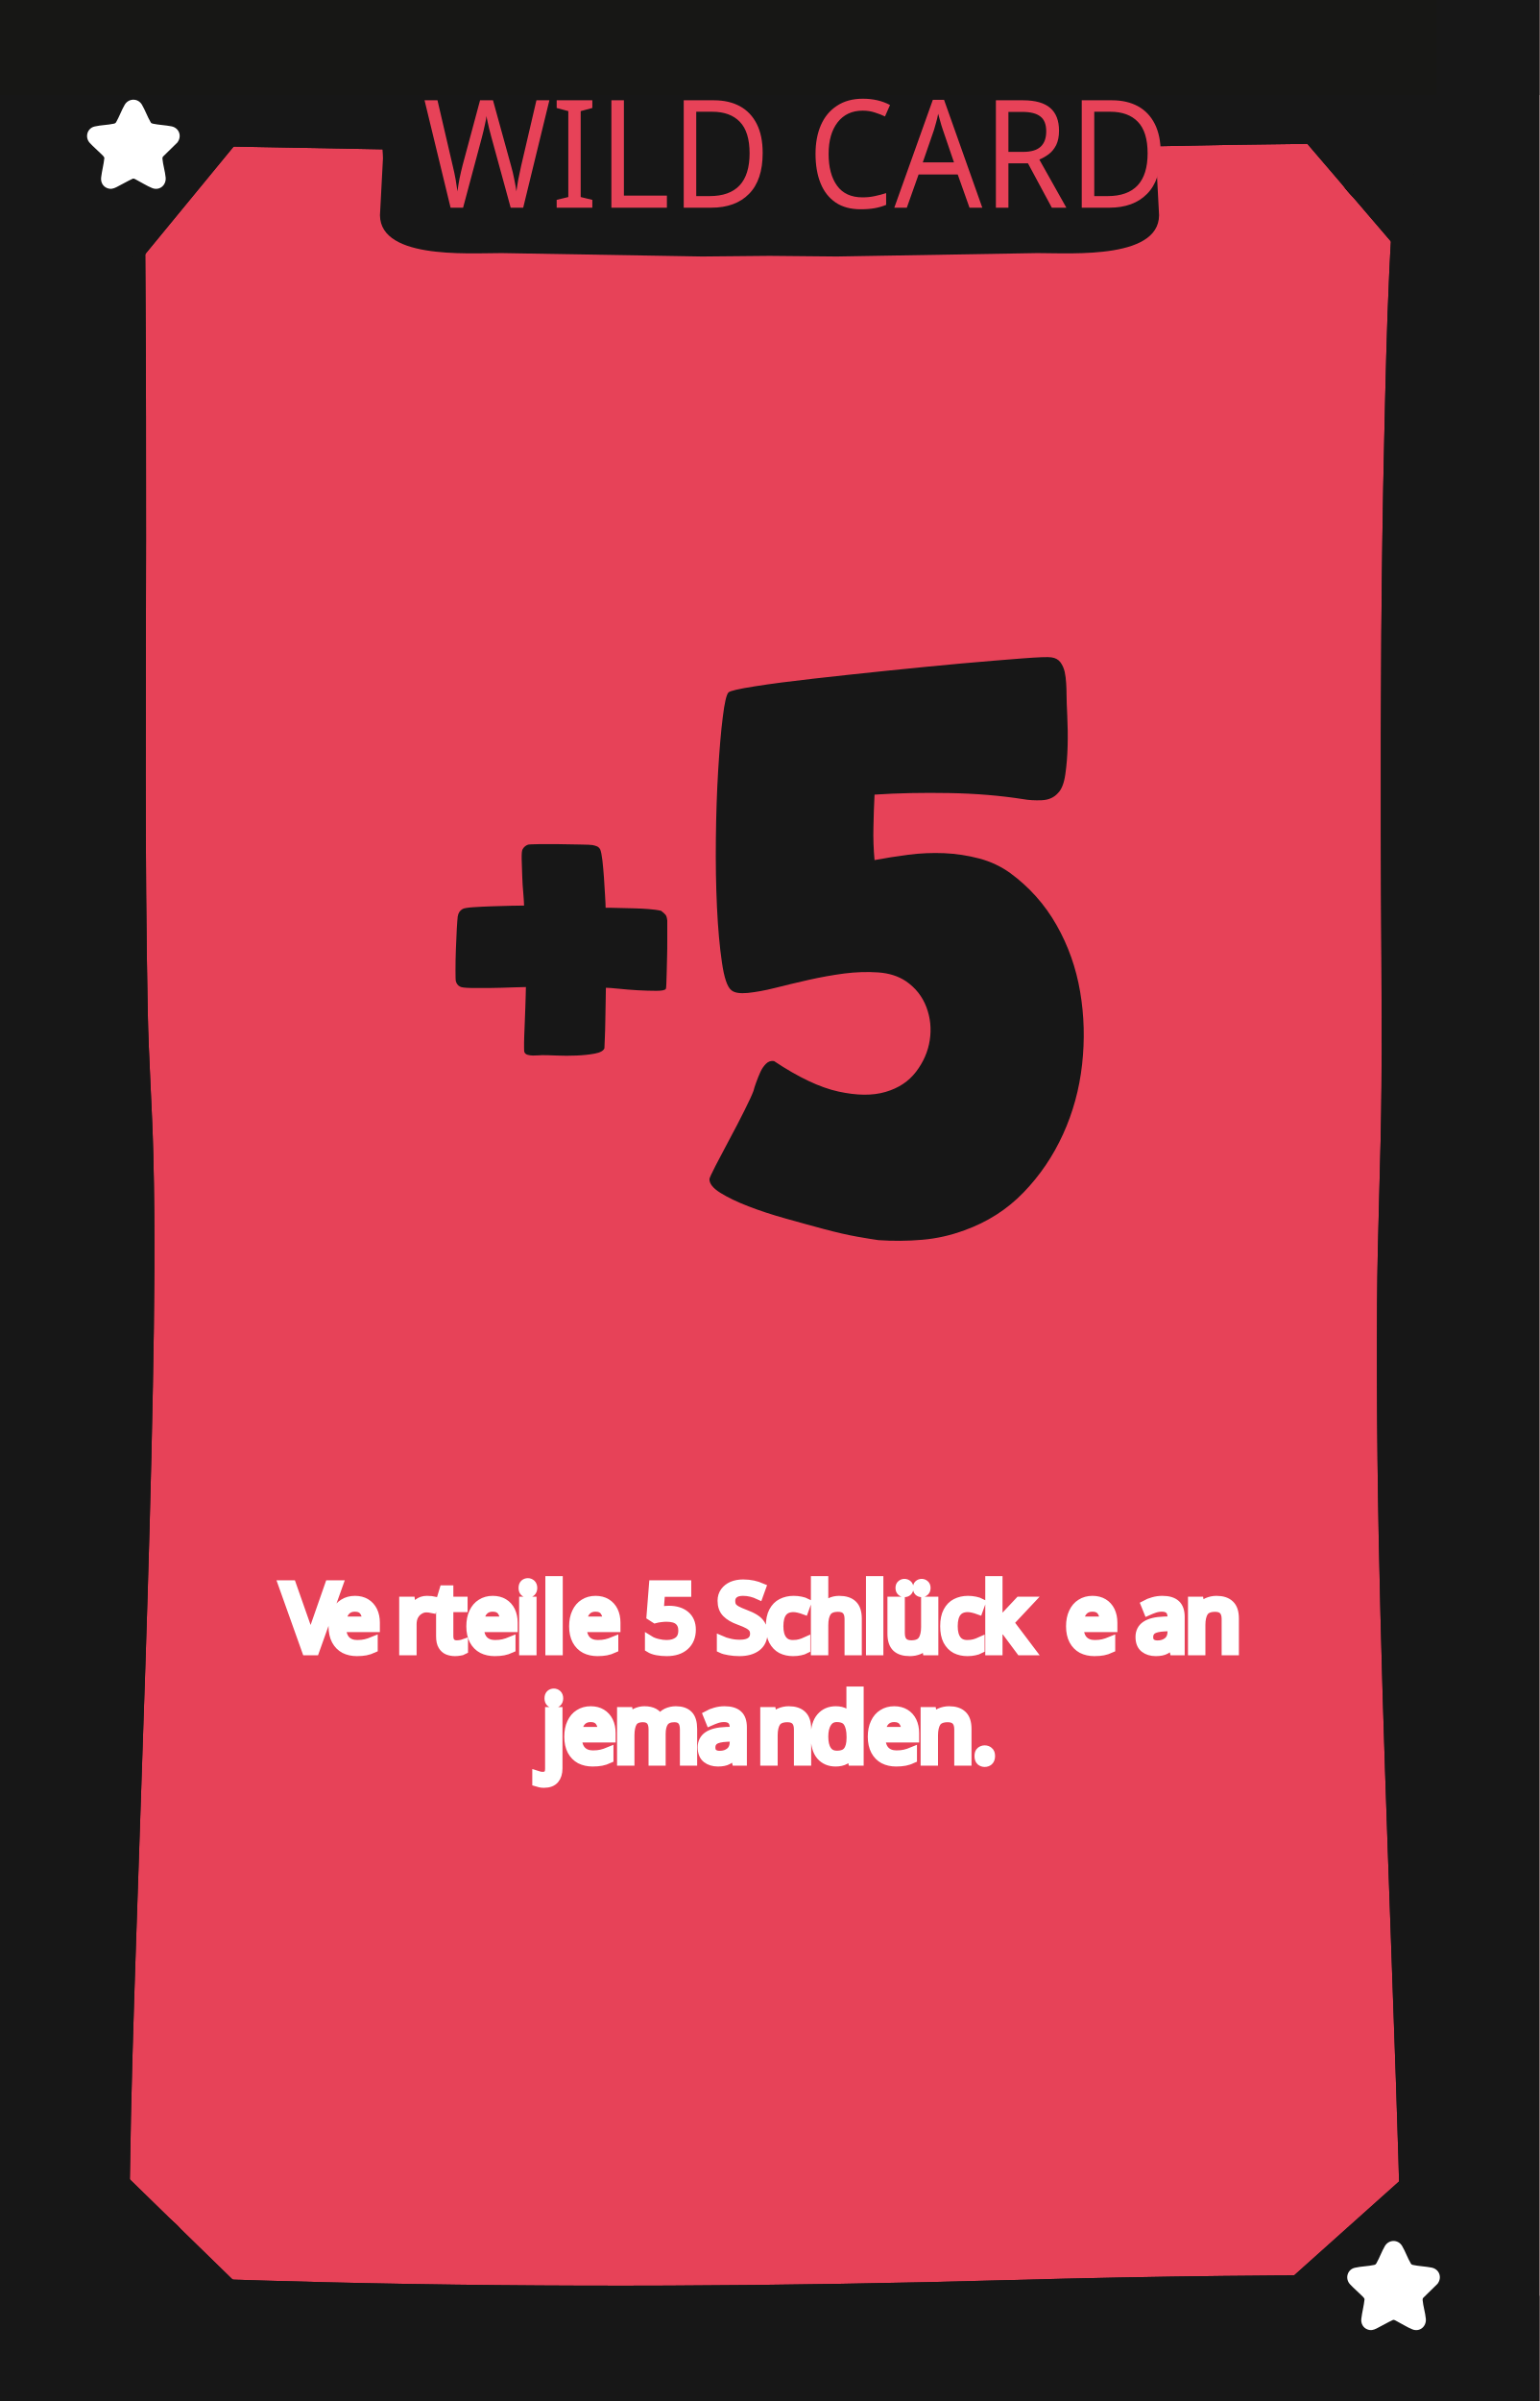
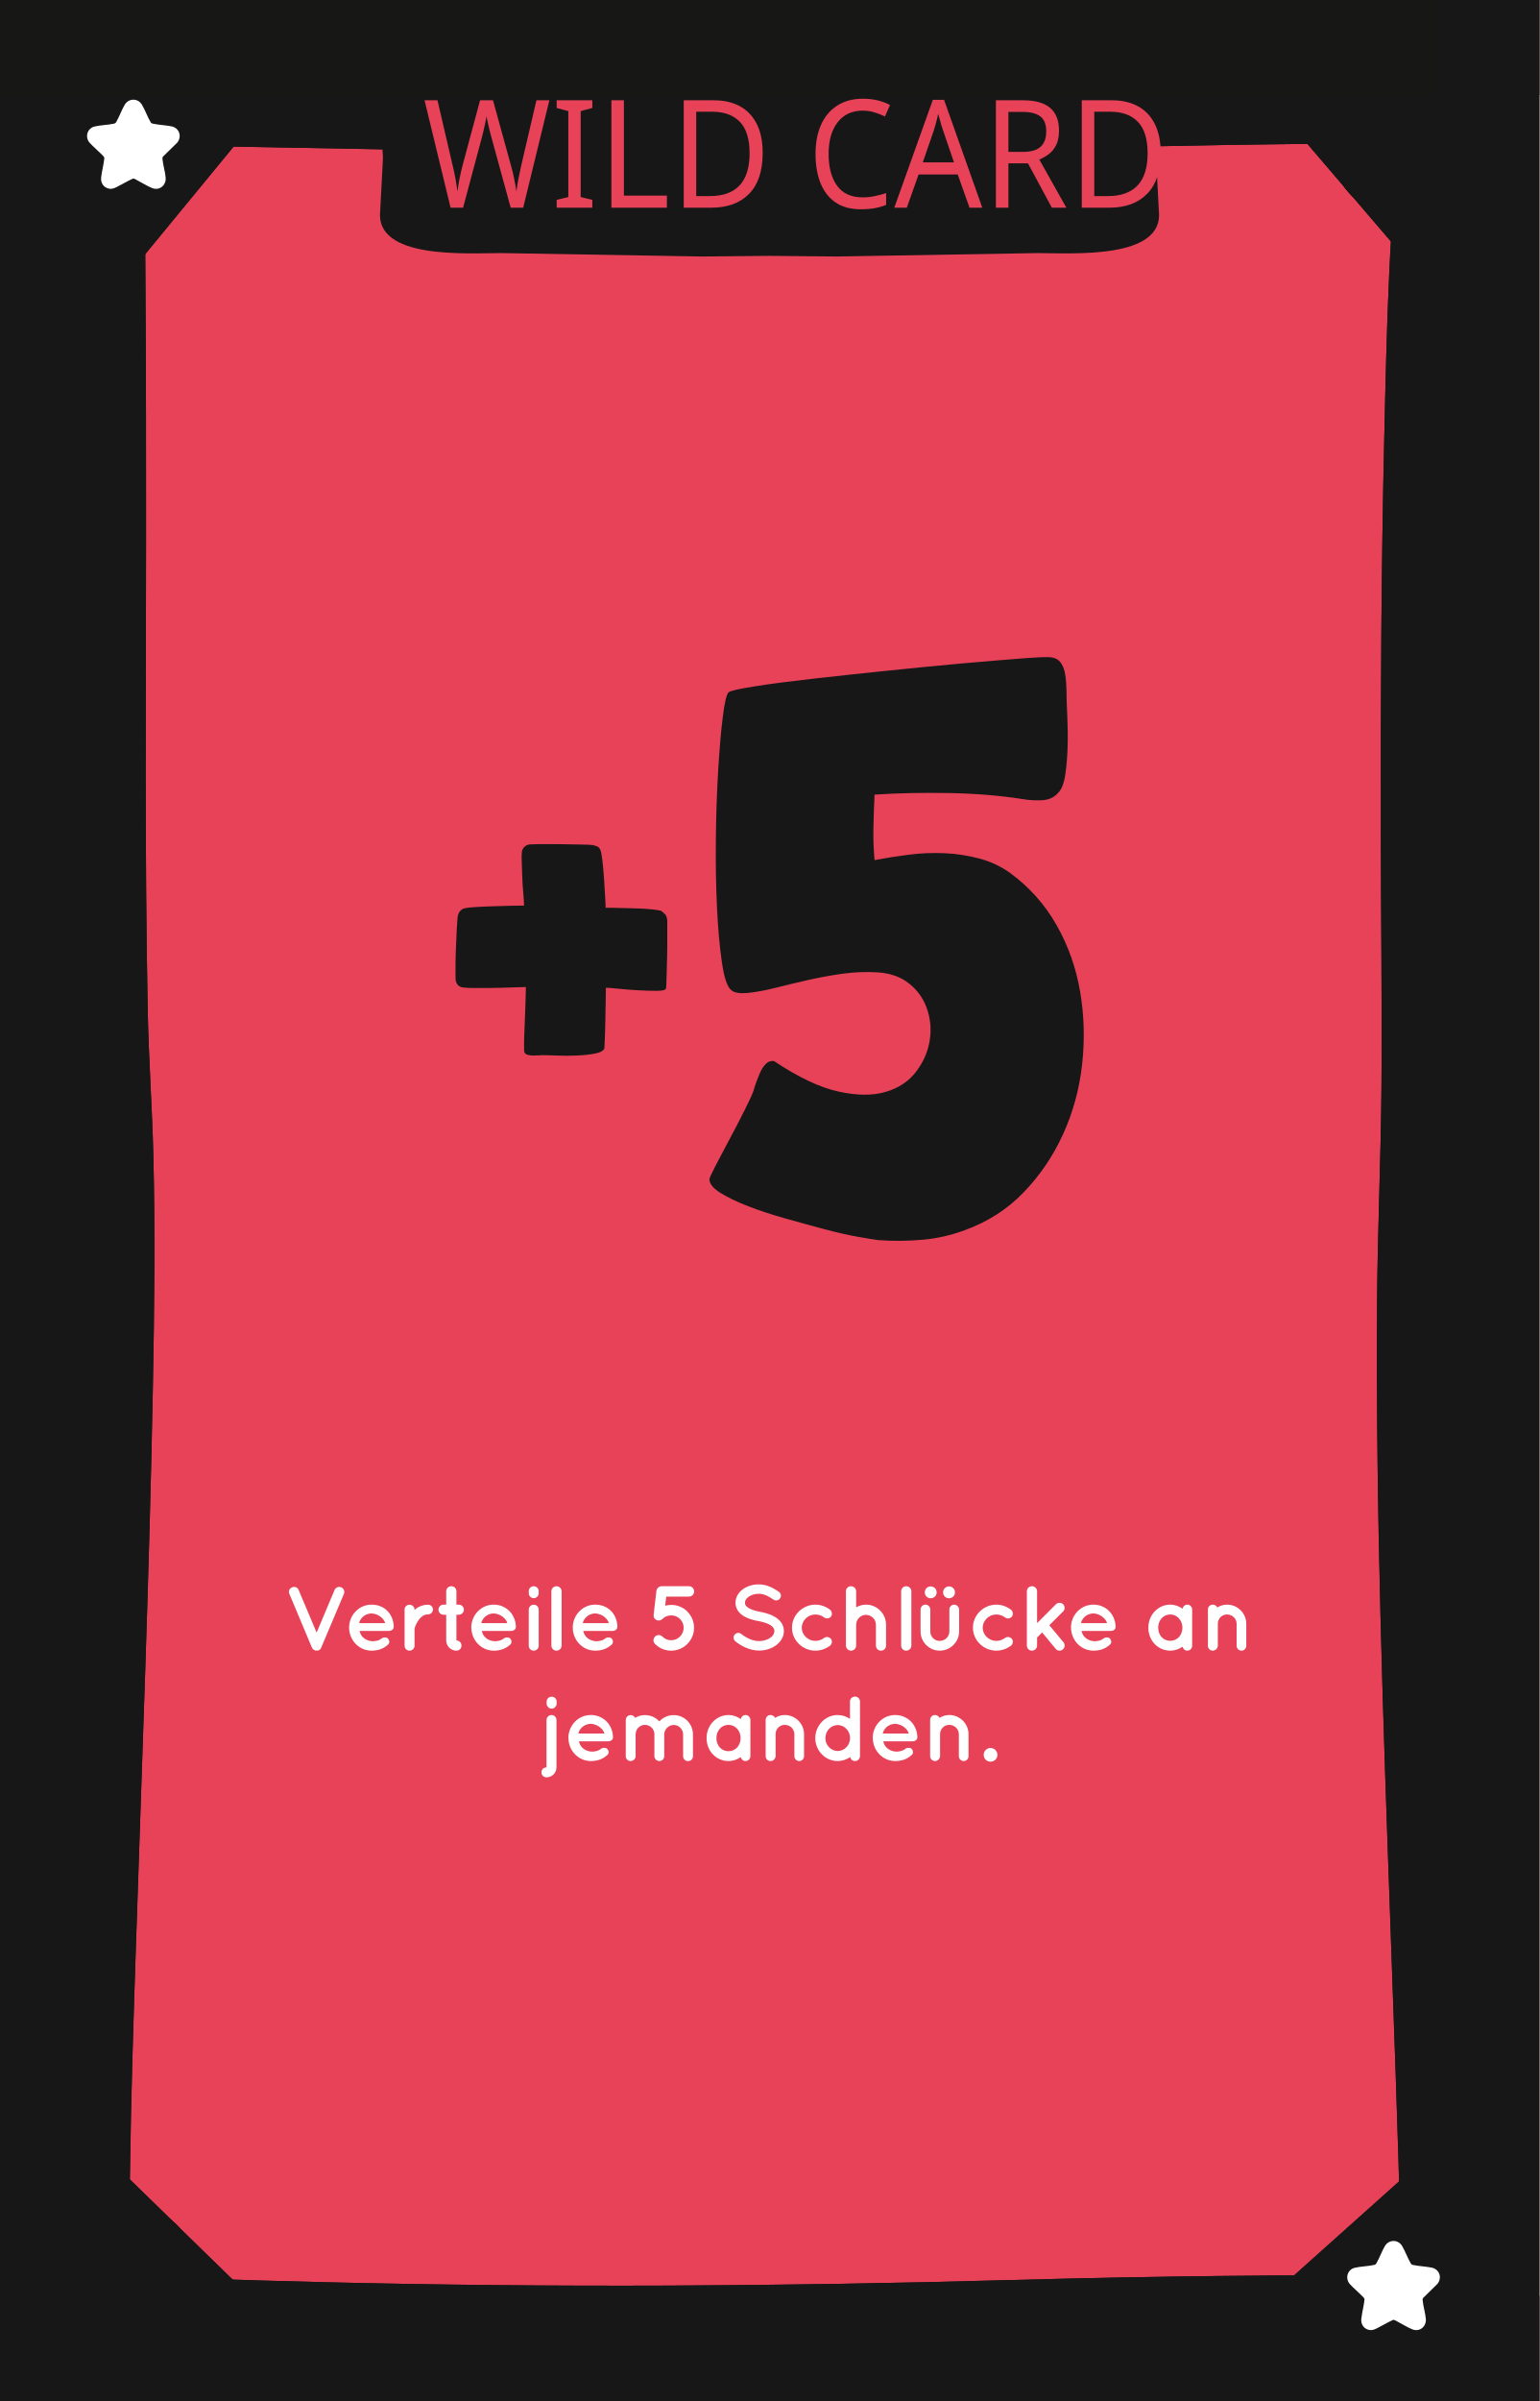
<svg xmlns="http://www.w3.org/2000/svg" viewBox="0 0 167.24 260.79">
  <defs>
    <style>
-       .cls-1, .cls-2, .cls-3, .cls-4, .cls-5, .cls-6, .cls-7, .cls-8 {
-         fill: none;
-       }
- 
-       .cls-9 {
+       .cls-1 {
        fill: #010101;
      }

-       .cls-10, .cls-11 {
+       .cls-2, .cls-3 {
        fill: #e74258;
      }

-       .cls-2, .cls-3, .cls-4, .cls-5, .cls-6, .cls-7, .cls-12, .cls-13, .cls-14, .cls-15, .cls-16, .cls-17, .cls-18, .cls-8 {
-         font-family: QuicksandBold-Regular, Quicksand;
-         font-size: 10px;
-       }
- 
-       .cls-2, .cls-3, .cls-4, .cls-5, .cls-6, .cls-7, .cls-8 {
-         stroke: #fff;
-       }
- 
-       .cls-19 {
+       .cls-4 {
        fill: #171717;
      }

-       .cls-3, .cls-13 {
-         letter-spacing: .03em;
-       }
- 
-       .cls-4, .cls-14 {
-         letter-spacing: -.03em;
-       }
- 
-       .cls-5, .cls-17 {
-         letter-spacing: -.09em;
-       }
- 
-       .cls-20 {
-         clip-path: url(#clippath-1);
-       }
- 
-       .cls-6, .cls-12 {
-         letter-spacing: -.04em;
-       }
- 
-       .cls-21, .cls-12, .cls-13, .cls-14, .cls-15, .cls-16, .cls-17, .cls-18 {
+       .cls-5 {
        fill: #fff;
      }

-       .cls-7, .cls-15 {
-         letter-spacing: -.02em;
-       }
- 
-       .cls-22 {
+       .cls-6 {
        fill: #171715;
      }

-       .cls-16, .cls-8 {
-         letter-spacing: -.02em;
-       }
- 
-       .cls-11 {
+       .cls-3 {
        font-family: Namaku, Namaku;
        font-size: 15px;
      }
- 
-       .cls-23 {
-         clip-path: url(#clippath);
-       }
    </style>
-     <clipPath id="clippath">
-       <rect class="cls-1" x="0" y="0" width="167.24" height="260.79" />
-     </clipPath>
-     <clipPath id="clippath-1">
-       <rect class="cls-1" x="0" y="0" width="167.24" height="260.79" />
-     </clipPath>
  </defs>
  <g id="Background">
-     <rect class="cls-10" width="167.24" height="260.79" />
+     <rect class="cls-2" width="167.24" height="260.79" />
  </g>
  <g id="Rahmen">
-     <path class="cls-9" d="M151.9,23.16c9.65,0,9.67-15,0-15s-9.67,15,0,15h0Z" />
-     <path class="cls-9" d="M152.22,254.59c9.65,0,9.67-15,0-15s-9.67,15,0,15h0Z" />
-     <path class="cls-9" d="M14.14,254.72c9.65,0,9.67-15,0-15s-9.67,15,0,15h0Z" />
-     <path class="cls-19" d="M11.56,15.67c18.49.32,36.98.69,55.46,1.04,19.51.36,39.05-.42,58.56-.82,10.18-.21,20.36-.38,30.54-.21l-3.75-3.75c-1.46,11.81-1.7,23.8-1.97,35.69-.33,14.15-.39,28.31-.37,42.46.01,9.3.14,18.61.07,27.91-.06,7.86-.43,15.71-.48,23.57-.07,11.29.08,22.59.37,33.88.56,22.38,1.59,44.74,2.18,67.12.07,2.79.14,5.57.2,8.36l3.75-3.75c-15.41-.13-30.81.06-46.22.48-24.85.69-49.67.84-74.52.24-8.25-.2-16.49-.49-24.74-.73l3.75,3.75c-.56-4.87-.34-9.89-.27-14.78.11-8.38.38-16.76.66-25.14.66-20.11,1.45-40.22,1.83-60.34.16-8.4.26-16.81.05-25.21-.13-5.24-.51-10.46-.61-15.7-.33-17.03-.19-34.08-.18-51.11,0-8.91,0-17.82-.06-26.73-.04-5.94-.04-11.89-.34-17.82-.04-.72-.08-1.43-.15-2.15-.19-1.95-1.59-3.85-3.75-3.75-1.87.08-3.96,1.66-3.75,3.75.48,4.83.39,9.76.44,14.61.09,8.42.1,16.84.11,25.25,0,17.78-.1,35.55.11,53.33.06,5.22.27,10.41.52,15.62.36,7.73.31,15.47.21,23.21-.24,20.03-1.02,40.04-1.7,60.06-.3,8.95-.6,17.9-.79,26.85-.13,5.9-.3,11.84,0,17.74.04.78.09,1.55.18,2.32.24,2.06,1.53,3.69,3.75,3.75,18.27.53,36.53,1.09,54.81,1.16,23.38.09,46.73-.97,70.1-1.19,6.85-.06,13.71-.03,20.56.02,2,.02,3.79-1.73,3.75-3.75-.48-22.44-1.5-44.87-2.16-67.3-.33-11.25-.57-22.51-.6-33.77-.03-10.16.25-20.29.47-30.44.18-8.23-.03-16.48-.05-24.72-.03-13.94,0-27.88.25-41.82.23-12.54.48-25.14,1.72-37.62.11-1.1.23-2.21.37-3.31.25-2.04-1.92-3.72-3.75-3.75-19.14-.32-38.3.42-57.44.81-9.78.2-19.58.45-29.37.27-7.76-.14-15.52-.3-23.28-.45-11.49-.22-22.99-.44-34.48-.63-1.96-.03-3.84,1.75-3.75,3.75s1.65,3.71,3.75,3.75h0Z" />
-     <polygon class="cls-19" points="26.61 14.43 14.5 29.16 14.18 13.04 26.61 14.43" />
-     <polygon class="cls-19" points="140.79 14.16 152.35 27.66 154.57 11.89 140.79 14.16" />
-     <polygon class="cls-19" points="139.48 248.15 153.14 235.93 156.07 248.65 139.48 248.15" />
-     <polygon class="cls-19" points="12.9 235.54 26.24 248.54 12.31 249.36 12.9 235.54" />
-     <rect class="cls-19" width="10.32" height="260.79" />
-     <rect class="cls-19" y="249.36" width="167.24" height="11.43" />
-     <rect class="cls-22" width="167.24" height="10.33" />
-     <rect class="cls-19" x="156.12" width="11.13" height="260.79" />
-     <path class="cls-19" d="M125.63,17.19c0-.85.38-3.85,0-4.78-1.01-2.49-3.83-2.81-6.59-2.81H48.2c-2.76,0-5.58.32-6.59,2.81-.38.93,0,3.93,0,4.78l-.3,5.71c-.6,5.31,9.41,4.59,13.19,4.59l21.81.37,7.3-.07h0l7.3.07,21.81-.37c3.79,0,13.79.72,13.19-4.59l-.3-5.71Z" />
-     <path class="cls-9" d="M151.9,23.16c9.65,0,9.67-15,0-15s-9.67,15,0,15h0Z" />
-     <path class="cls-9" d="M152.22,254.59c9.65,0,9.67-15,0-15s-9.67,15,0,15h0Z" />
-     <path class="cls-9" d="M14.14,254.72c9.65,0,9.67-15,0-15s-9.67,15,0,15h0Z" />
-     <path class="cls-19" d="M11.56,15.67c18.49.32,36.98.69,55.46,1.04,19.51.36,39.05-.42,58.56-.82,10.18-.21,20.36-.38,30.54-.21l-3.75-3.75c-1.46,11.81-1.7,23.8-1.97,35.69-.33,14.15-.39,28.31-.37,42.46.01,9.3.14,18.61.07,27.91-.06,7.86-.43,15.71-.48,23.57-.07,11.29.08,22.59.37,33.88.56,22.38,1.59,44.74,2.18,67.12.07,2.79.14,5.57.2,8.36l3.75-3.75c-15.41-.13-30.81.06-46.22.48-24.85.69-49.67.84-74.52.24-8.25-.2-16.49-.49-24.74-.73l3.75,3.75c-.56-4.87-.34-9.89-.27-14.78.11-8.38.38-16.76.66-25.14.66-20.11,1.45-40.22,1.83-60.34.16-8.4.26-16.81.05-25.21-.13-5.24-.51-10.46-.61-15.7-.33-17.03-.19-34.08-.18-51.11,0-8.91,0-17.82-.06-26.73-.04-5.94-.04-11.89-.34-17.82-.04-.72-.08-1.43-.15-2.15-.19-1.95-1.59-3.85-3.75-3.75-1.87.08-3.96,1.66-3.75,3.75.48,4.83.39,9.76.44,14.61.09,8.42.1,16.84.11,25.25,0,17.78-.1,35.55.11,53.33.06,5.22.27,10.41.52,15.62.36,7.73.31,15.47.21,23.21-.24,20.03-1.02,40.04-1.7,60.06-.3,8.95-.6,17.9-.79,26.85-.13,5.9-.3,11.84,0,17.74.04.78.09,1.55.18,2.32.24,2.06,1.53,3.69,3.75,3.75,18.27.53,36.53,1.09,54.81,1.16,23.38.09,46.73-.97,70.1-1.19,6.85-.06,13.71-.03,20.56.02,2,.02,3.79-1.73,3.75-3.75-.48-22.44-1.5-44.87-2.16-67.3-.33-11.25-.57-22.51-.6-33.77-.03-10.16.25-20.29.47-30.44.18-8.23-.03-16.48-.05-24.72-.03-13.94,0-27.88.25-41.82.23-12.54.48-25.14,1.72-37.62.11-1.1.23-2.21.37-3.31.25-2.04-1.92-3.72-3.75-3.75-19.14-.32-38.3.42-57.44.81-9.78.2-19.58.45-29.37.27-7.76-.14-15.52-.3-23.28-.45-11.49-.22-22.99-.44-34.48-.63-1.96-.03-3.84,1.75-3.75,3.75s1.65,3.71,3.75,3.75h0Z" />
-     <polygon class="cls-19" points="26.61 14.43 14.5 29.16 14.18 13.04 26.61 14.43" />
-     <polygon class="cls-19" points="140.79 14.16 152.35 27.66 154.57 11.89 140.79 14.16" />
-     <polygon class="cls-19" points="139.48 248.15 153.14 235.93 156.07 248.65 139.48 248.15" />
-     <polygon class="cls-19" points="12.9 235.54 26.24 248.54 12.31 249.36 12.9 235.54" />
-     <rect class="cls-19" width="10.32" height="260.79" />
-     <rect class="cls-19" y="249.36" width="167.24" height="11.43" />
-     <rect class="cls-22" width="167.24" height="10.33" />
-     <rect class="cls-19" x="156.12" width="11.13" height="260.79" />
+     <path class="cls-1" d="M151.9,23.16c9.65,0,9.67-15,0-15s-9.67,15,0,15h0Z" />
+     <path class="cls-1" d="M152.22,254.59c9.65,0,9.67-15,0-15s-9.67,15,0,15h0Z" />
+     <path class="cls-1" d="M14.14,254.72c9.65,0,9.67-15,0-15s-9.67,15,0,15h0Z" />
+     <path class="cls-4" d="M11.56,15.67c18.49.32,36.98.69,55.46,1.04,19.51.36,39.05-.42,58.56-.82,10.18-.21,20.36-.38,30.54-.21l-3.75-3.75c-1.46,11.81-1.7,23.8-1.97,35.69-.33,14.15-.39,28.31-.37,42.46.01,9.3.14,18.61.07,27.91-.06,7.86-.43,15.71-.48,23.57-.07,11.29.08,22.59.37,33.88.56,22.38,1.59,44.74,2.18,67.12.07,2.79.14,5.57.2,8.36l3.75-3.75c-15.41-.13-30.81.06-46.22.48-24.85.69-49.67.84-74.52.24-8.25-.2-16.49-.49-24.74-.73l3.75,3.75c-.56-4.87-.34-9.89-.27-14.78.11-8.38.38-16.76.66-25.14.66-20.11,1.45-40.22,1.83-60.34.16-8.4.26-16.81.05-25.21-.13-5.24-.51-10.46-.61-15.7-.33-17.03-.19-34.08-.18-51.11,0-8.91,0-17.82-.06-26.73-.04-5.94-.04-11.89-.34-17.82-.04-.72-.08-1.43-.15-2.15-.19-1.95-1.59-3.85-3.75-3.75-1.87.08-3.96,1.66-3.75,3.75.48,4.83.39,9.76.44,14.61.09,8.42.1,16.84.11,25.25,0,17.78-.1,35.55.11,53.33.06,5.22.27,10.41.52,15.62.36,7.73.31,15.47.21,23.21-.24,20.03-1.02,40.04-1.7,60.06-.3,8.95-.6,17.9-.79,26.85-.13,5.9-.3,11.84,0,17.74.04.78.09,1.55.18,2.32.24,2.06,1.53,3.69,3.75,3.75,18.27.53,36.53,1.09,54.81,1.16,23.38.09,46.73-.97,70.1-1.19,6.85-.06,13.71-.03,20.56.02,2,.02,3.79-1.73,3.75-3.75-.48-22.44-1.5-44.87-2.16-67.3-.33-11.25-.57-22.51-.6-33.77-.03-10.16.25-20.29.47-30.44.18-8.23-.03-16.48-.05-24.72-.03-13.94,0-27.88.25-41.82.23-12.54.48-25.14,1.72-37.62.11-1.1.23-2.21.37-3.31.25-2.04-1.92-3.72-3.75-3.75-19.14-.32-38.3.42-57.44.81-9.78.2-19.58.45-29.37.27-7.76-.14-15.52-.3-23.28-.45-11.49-.22-22.99-.44-34.48-.63-1.96-.03-3.84,1.75-3.75,3.75s1.65,3.71,3.75,3.75h0Z" />
+     <polygon class="cls-4" points="26.61 14.43 14.5 29.16 14.18 13.04 26.61 14.43" />
+     <polygon class="cls-4" points="140.79 14.16 152.35 27.66 154.57 11.89 140.79 14.16" />
+     <polygon class="cls-4" points="139.48 248.15 153.14 235.93 156.07 248.65 139.48 248.15" />
+     <polygon class="cls-4" points="12.9 235.54 26.24 248.54 12.31 249.36 12.9 235.54" />
+     <rect class="cls-4" width="10.32" height="260.79" />
+     <rect class="cls-4" y="249.36" width="167.24" height="11.43" />
+     <rect class="cls-6" width="167.24" height="10.33" />
+     <rect class="cls-4" x="156.12" width="11.13" height="260.79" />
+     <path class="cls-4" d="M125.63,17.19c0-.85.38-3.85,0-4.78-1.01-2.49-3.83-2.81-6.59-2.81H48.2c-2.76,0-5.58.32-6.59,2.81-.38.93,0,3.93,0,4.78l-.3,5.71c-.6,5.31,9.41,4.59,13.19,4.59l21.81.37,7.3-.07h0l7.3.07,21.81-.37c3.79,0,13.79.72,13.19-4.59l-.3-5.71Z" />
+     <path class="cls-1" d="M151.9,23.16c9.65,0,9.67-15,0-15s-9.67,15,0,15h0Z" />
+     <path class="cls-1" d="M152.22,254.59c9.65,0,9.67-15,0-15s-9.67,15,0,15h0Z" />
+     <path class="cls-1" d="M14.14,254.72c9.65,0,9.67-15,0-15s-9.67,15,0,15h0Z" />
+     <path class="cls-4" d="M11.56,15.67c18.49.32,36.98.69,55.46,1.04,19.51.36,39.05-.42,58.56-.82,10.18-.21,20.36-.38,30.54-.21l-3.75-3.75c-1.46,11.81-1.7,23.8-1.97,35.69-.33,14.15-.39,28.31-.37,42.46.01,9.3.14,18.61.07,27.91-.06,7.86-.43,15.71-.48,23.57-.07,11.29.08,22.59.37,33.88.56,22.38,1.59,44.74,2.18,67.12.07,2.79.14,5.57.2,8.36l3.75-3.75c-15.41-.13-30.81.06-46.22.48-24.85.69-49.67.84-74.52.24-8.25-.2-16.49-.49-24.74-.73l3.75,3.75c-.56-4.87-.34-9.89-.27-14.78.11-8.38.38-16.76.66-25.14.66-20.11,1.45-40.22,1.83-60.34.16-8.4.26-16.81.05-25.21-.13-5.24-.51-10.46-.61-15.7-.33-17.03-.19-34.08-.18-51.11,0-8.91,0-17.82-.06-26.73-.04-5.94-.04-11.89-.34-17.82-.04-.72-.08-1.43-.15-2.15-.19-1.95-1.59-3.85-3.75-3.75-1.87.08-3.96,1.66-3.75,3.75.48,4.83.39,9.76.44,14.61.09,8.42.1,16.84.11,25.25,0,17.78-.1,35.55.11,53.33.06,5.22.27,10.41.52,15.62.36,7.73.31,15.47.21,23.21-.24,20.03-1.02,40.04-1.7,60.06-.3,8.95-.6,17.9-.79,26.85-.13,5.9-.3,11.84,0,17.74.04.78.09,1.55.18,2.32.24,2.06,1.53,3.69,3.75,3.75,18.27.53,36.53,1.09,54.81,1.16,23.38.09,46.73-.97,70.1-1.19,6.85-.06,13.71-.03,20.56.02,2,.02,3.79-1.73,3.75-3.75-.48-22.44-1.5-44.87-2.16-67.3-.33-11.25-.57-22.51-.6-33.77-.03-10.16.25-20.29.47-30.44.18-8.23-.03-16.48-.05-24.72-.03-13.94,0-27.88.25-41.82.23-12.54.48-25.14,1.72-37.62.11-1.1.23-2.21.37-3.31.25-2.04-1.92-3.72-3.75-3.75-19.14-.32-38.3.42-57.44.81-9.78.2-19.58.45-29.37.27-7.76-.14-15.52-.3-23.28-.45-11.49-.22-22.99-.44-34.48-.63-1.96-.03-3.84,1.75-3.75,3.75s1.65,3.71,3.75,3.75h0Z" />
+     <polygon class="cls-4" points="26.61 14.43 14.5 29.16 14.18 13.04 26.61 14.43" />
+     <polygon class="cls-4" points="140.79 14.16 152.35 27.66 154.57 11.89 140.79 14.16" />
+     <polygon class="cls-4" points="139.48 248.15 153.14 235.93 156.07 248.65 139.48 248.15" />
+     <polygon class="cls-4" points="12.9 235.54 26.24 248.54 12.31 249.36 12.9 235.54" />
+     <rect class="cls-4" width="10.32" height="260.79" />
+     <rect class="cls-4" y="249.36" width="167.24" height="11.43" />
+     <rect class="cls-6" width="167.24" height="10.33" />
+     <rect class="cls-4" x="156.12" width="11.13" height="260.79" />
  </g>
  <g id="Kategorie_Name" data-name="Kategorie Name">
-     <text class="cls-11" transform="translate(45.94 22.56) scale(1 1.09)">
+     <text class="cls-3" transform="translate(45.94 22.56) scale(1 1.09)">
      <tspan x="0" y="0">WILD CARD</tspan>
    </text>
  </g>
  <g id="Motive">
    <g>
-       <path class="cls-19" d="M65.83,107.29c0,.17,0,.59-.02,1.28-.01.69-.03,1.43-.04,2.21-.01.79-.03,1.49-.06,2.11-.03.62-.04.94-.04.97-.11.28-.46.47-1.05.58-.59.11-1.26.18-1.99.21-.73.03-1.44.03-2.13,0-.69-.03-1.17-.04-1.45-.04-.14,0-.31,0-.52.02-.21.01-.41.02-.62.02s-.4-.03-.58-.08c-.18-.05-.3-.15-.35-.29-.03-.05-.04-.24-.04-.56s0-.72.02-1.2c.01-.48.03-1,.06-1.55.03-.55.05-1.08.06-1.59.01-.51.03-.96.04-1.34.01-.39.02-.66.02-.83-.25,0-.74.01-1.47.04-.73.03-1.5.05-2.3.06-.8.01-1.53.01-2.19,0-.66-.01-1.06-.06-1.2-.15-.22-.11-.37-.3-.45-.58-.03-.11-.04-.5-.04-1.18s.01-1.42.04-2.23c.03-.81.06-1.57.1-2.27s.08-1.15.1-1.34c.06-.39.23-.66.54-.83.14-.08.52-.15,1.14-.19.62-.04,1.3-.08,2.03-.1.73-.03,1.43-.05,2.11-.06.68-.01,1.14-.02,1.39-.02,0-.25-.03-.68-.08-1.3-.06-.62-.1-1.26-.12-1.92-.03-.66-.05-1.28-.06-1.84-.01-.57.02-.92.1-1.05.14-.25.33-.41.58-.5.08-.03.46-.05,1.14-.06.68-.01,1.42-.01,2.23,0,.81.01,1.59.03,2.32.04.73.01,1.18.03,1.34.06.17.03.32.08.48.14.15.07.27.19.35.35.08.19.16.58.23,1.16.07.58.12,1.21.17,1.88.04.68.08,1.32.12,1.94.04.62.06,1.07.06,1.34.41,0,.89,0,1.43.02.54.01,1.08.03,1.63.04.55.01,1.09.04,1.61.08.52.04.98.1,1.36.19.22.17.38.31.48.43.1.12.16.34.19.64v2.17c0,.54,0,1.11-.02,1.72-.01.61-.03,1.17-.04,1.68-.01.51-.03.94-.04,1.28-.01.34-.03.53-.06.56-.08.14-.43.21-1.03.21s-1.28-.02-2.01-.06c-.73-.04-1.43-.1-2.11-.17-.68-.07-1.12-.1-1.34-.1Z" />
-       <path class="cls-19" d="M95.02,93.42c1.16-.22,2.38-.41,3.68-.58,1.29-.17,2.59-.22,3.89-.17,1.3.06,2.56.25,3.81.58,1.24.33,2.36.86,3.35,1.57,2.1,1.54,3.78,3.43,5.05,5.67,1.27,2.23,2.12,4.65,2.56,7.24.44,2.59.51,5.23.21,7.9-.3,2.68-.99,5.2-2.07,7.57-1.08,2.37-2.51,4.48-4.3,6.33-1.79,1.85-3.93,3.21-6.41,4.1-1.49.55-3.02.9-4.59,1.03-1.57.14-3.16.15-4.76.04-.44-.06-1.2-.18-2.27-.37-1.08-.19-2.29-.47-3.64-.83-1.35-.36-2.76-.75-4.22-1.16-1.46-.41-2.8-.85-4.01-1.32-1.21-.47-2.22-.95-3.02-1.45-.8-.5-1.2-.99-1.2-1.49,0-.11.22-.59.66-1.45.44-.85.95-1.82,1.53-2.9s1.12-2.11,1.61-3.1c.5-.99.83-1.71.99-2.15.05-.22.15-.52.29-.91.14-.39.29-.76.45-1.12.16-.36.37-.66.62-.91.25-.25.54-.34.87-.29,2.65,1.77,4.98,2.87,6.99,3.31,2.01.44,3.72.46,5.13.04,1.41-.41,2.51-1.14,3.31-2.19.8-1.05,1.3-2.19,1.49-3.43s.07-2.44-.37-3.6c-.44-1.16-1.19-2.1-2.23-2.81-.83-.55-1.83-.87-3.02-.95-1.19-.08-2.41-.04-3.68.12-1.27.17-2.56.4-3.89.7-1.32.3-2.54.59-3.64.87-1.1.28-2.08.45-2.94.54-.86.08-1.45-.01-1.78-.29-.44-.33-.79-1.34-1.03-3.02-.25-1.68-.43-3.68-.54-6-.11-2.32-.15-4.8-.12-7.45.03-2.65.11-5.11.25-7.4.14-2.29.3-4.22.5-5.79.19-1.57.4-2.47.62-2.69.17-.17,1.12-.39,2.85-.66,1.74-.28,3.85-.55,6.33-.83,2.48-.28,5.17-.57,8.07-.87,2.9-.3,5.6-.56,8.11-.79,2.51-.22,4.67-.4,6.49-.54,1.82-.14,2.9-.18,3.23-.12.44.06.77.24.99.54.22.3.37.65.46,1.03.08.39.14.8.16,1.24.03.44.04.83.04,1.16,0,.55.03,1.35.08,2.4.05,1.05.07,2.12.04,3.23-.03,1.1-.11,2.14-.25,3.1-.14.97-.4,1.64-.79,2.03-.44.5-1.03.76-1.78.79-.74.03-1.42-.01-2.03-.12-2.48-.39-5.16-.61-8.02-.66-2.87-.05-5.57,0-8.11.17-.06,1.21-.1,2.4-.12,3.56-.03,1.16.01,2.34.12,3.56Z" />
+       <path class="cls-4" d="M65.83,107.29c0,.17,0,.59-.02,1.28-.01.69-.03,1.43-.04,2.21-.01.79-.03,1.49-.06,2.11-.03.62-.04.94-.04.97-.11.28-.46.47-1.05.58-.59.11-1.26.18-1.99.21-.73.03-1.44.03-2.13,0-.69-.03-1.17-.04-1.45-.04-.14,0-.31,0-.52.02-.21.01-.41.02-.62.02s-.4-.03-.58-.08c-.18-.05-.3-.15-.35-.29-.03-.05-.04-.24-.04-.56s0-.72.02-1.2c.01-.48.03-1,.06-1.55.03-.55.05-1.08.06-1.59.01-.51.03-.96.04-1.34.01-.39.02-.66.02-.83-.25,0-.74.01-1.47.04-.73.03-1.5.05-2.3.06-.8.01-1.53.01-2.19,0-.66-.01-1.06-.06-1.2-.15-.22-.11-.37-.3-.45-.58-.03-.11-.04-.5-.04-1.18s.01-1.42.04-2.23c.03-.81.06-1.57.1-2.27s.08-1.15.1-1.34c.06-.39.23-.66.54-.83.14-.08.52-.15,1.14-.19.62-.04,1.3-.08,2.03-.1.73-.03,1.43-.05,2.11-.06.68-.01,1.14-.02,1.39-.02,0-.25-.03-.68-.08-1.3-.06-.62-.1-1.26-.12-1.92-.03-.66-.05-1.28-.06-1.84-.01-.57.02-.92.1-1.05.14-.25.33-.41.58-.5.08-.03.46-.05,1.14-.06.68-.01,1.42-.01,2.23,0,.81.01,1.59.03,2.32.04.73.01,1.18.03,1.34.06.17.03.32.08.48.14.15.07.27.19.35.35.08.19.16.58.23,1.16.07.58.12,1.21.17,1.88.04.68.08,1.32.12,1.94.04.62.06,1.07.06,1.34.41,0,.89,0,1.43.02.54.01,1.08.03,1.63.04.55.01,1.09.04,1.61.08.52.04.98.1,1.36.19.22.17.38.31.48.43.1.12.16.34.19.64v2.17c0,.54,0,1.11-.02,1.72-.01.61-.03,1.17-.04,1.68-.01.51-.03.94-.04,1.28-.01.34-.03.53-.06.56-.08.14-.43.21-1.03.21s-1.28-.02-2.01-.06c-.73-.04-1.43-.1-2.11-.17-.68-.07-1.12-.1-1.34-.1Z" />
+       <path class="cls-4" d="M95.02,93.42c1.16-.22,2.38-.41,3.68-.58,1.29-.17,2.59-.22,3.89-.17,1.3.06,2.56.25,3.81.58,1.24.33,2.36.86,3.35,1.57,2.1,1.54,3.78,3.43,5.05,5.67,1.27,2.23,2.12,4.65,2.56,7.24.44,2.59.51,5.23.21,7.9-.3,2.68-.99,5.2-2.07,7.57-1.08,2.37-2.51,4.48-4.3,6.33-1.79,1.85-3.93,3.21-6.41,4.1-1.49.55-3.02.9-4.59,1.03-1.57.14-3.16.15-4.76.04-.44-.06-1.2-.18-2.27-.37-1.08-.19-2.29-.47-3.64-.83-1.35-.36-2.76-.75-4.22-1.16-1.46-.41-2.8-.85-4.01-1.32-1.21-.47-2.22-.95-3.02-1.45-.8-.5-1.2-.99-1.2-1.49,0-.11.22-.59.66-1.45.44-.85.95-1.82,1.53-2.9s1.12-2.11,1.61-3.1c.5-.99.83-1.71.99-2.15.05-.22.15-.52.29-.91.14-.39.29-.76.45-1.12.16-.36.37-.66.62-.91.25-.25.54-.34.87-.29,2.65,1.77,4.98,2.87,6.99,3.31,2.01.44,3.72.46,5.13.04,1.41-.41,2.51-1.14,3.31-2.19.8-1.05,1.3-2.19,1.49-3.43s.07-2.44-.37-3.6c-.44-1.16-1.19-2.1-2.23-2.81-.83-.55-1.83-.87-3.02-.95-1.19-.08-2.41-.04-3.68.12-1.27.17-2.56.4-3.89.7-1.32.3-2.54.59-3.64.87-1.1.28-2.08.45-2.94.54-.86.08-1.45-.01-1.78-.29-.44-.33-.79-1.34-1.03-3.02-.25-1.68-.43-3.68-.54-6-.11-2.32-.15-4.8-.12-7.45.03-2.65.11-5.11.25-7.4.14-2.29.3-4.22.5-5.79.19-1.57.4-2.47.62-2.69.17-.17,1.12-.39,2.85-.66,1.74-.28,3.85-.55,6.33-.83,2.48-.28,5.17-.57,8.07-.87,2.9-.3,5.6-.56,8.11-.79,2.51-.22,4.67-.4,6.49-.54,1.82-.14,2.9-.18,3.23-.12.44.06.77.24.99.54.22.3.37.65.46,1.03.08.39.14.8.16,1.24.03.44.04.83.04,1.16,0,.55.03,1.35.08,2.4.05,1.05.07,2.12.04,3.23-.03,1.1-.11,2.14-.25,3.1-.14.97-.4,1.64-.79,2.03-.44.5-1.03.76-1.78.79-.74.03-1.42-.01-2.03-.12-2.48-.39-5.16-.61-8.02-.66-2.87-.05-5.57,0-8.11.17-.06,1.21-.1,2.4-.12,3.56-.03,1.16.01,2.34.12,3.56Z" />
    </g>
  </g>
  <g id="Kateg._Symbol" data-name="Kateg. Symbol">
-     <path class="cls-21" d="M19.29,15.45c.5-.68.16-1.57-.67-1.73-.66-.13-1.38-.15-2.03-.29-.12-.03-.17-.06-.23-.17-.35-.59-.59-1.3-.94-1.89-.21-.35-.57-.56-.98-.54-.38.02-.7.23-.89.55-.34.58-.58,1.27-.91,1.85-.06.11-.12.17-.25.2-.67.15-1.44.15-2.11.31-.82.19-1.09,1.19-.51,1.8.36.39.8.76,1.18,1.14.11.11.37.33.39.47-.07.71-.27,1.42-.35,2.12-.06.5.17.97.65,1.16.39.15.66.07,1.01-.1.6-.3,1.18-.65,1.79-.93.13-.02.25.06.36.12.55.28,1.18.69,1.74.91.79.31,1.53-.31,1.46-1.14-.06-.66-.29-1.38-.35-2.04,0-.09,0-.18.07-.25l1.57-1.54Z" />
-     <path class="cls-21" d="M156.21,248.03c.5-.68.16-1.57-.67-1.73-.66-.13-1.38-.15-2.03-.29-.12-.03-.17-.06-.23-.17-.35-.59-.59-1.3-.94-1.89-.21-.35-.57-.56-.98-.54-.38.02-.7.23-.89.55-.34.58-.58,1.27-.91,1.85-.06.11-.12.17-.25.2-.67.15-1.44.15-2.11.31-.82.19-1.09,1.19-.51,1.8.36.39.8.76,1.18,1.14.11.11.37.33.39.47-.07.71-.27,1.42-.35,2.12-.06.5.17.97.65,1.16.39.15.66.07,1.01-.1.6-.3,1.18-.65,1.79-.93.13-.02.25.06.36.12.55.28,1.18.69,1.74.91.79.31,1.53-.31,1.46-1.14-.06-.66-.29-1.38-.35-2.04,0-.09,0-.18.07-.25l1.57-1.54Z" />
+     <path class="cls-5" d="M19.29,15.45c.5-.68.16-1.57-.67-1.73-.66-.13-1.38-.15-2.03-.29-.12-.03-.17-.06-.23-.17-.35-.59-.59-1.3-.94-1.89-.21-.35-.57-.56-.98-.54-.38.02-.7.23-.89.55-.34.58-.58,1.27-.91,1.85-.06.11-.12.17-.25.2-.67.15-1.44.15-2.11.31-.82.19-1.09,1.19-.51,1.8.36.39.8.76,1.18,1.14.11.11.37.33.39.47-.07.71-.27,1.42-.35,2.12-.06.5.17.97.65,1.16.39.15.66.07,1.01-.1.6-.3,1.18-.65,1.79-.93.13-.02.25.06.36.12.55.28,1.18.69,1.74.91.79.31,1.53-.31,1.46-1.14-.06-.66-.29-1.38-.35-2.04,0-.09,0-.18.07-.25l1.57-1.54Z" />
+     <path class="cls-5" d="M156.21,248.03c.5-.68.16-1.57-.67-1.73-.66-.13-1.38-.15-2.03-.29-.12-.03-.17-.06-.23-.17-.35-.59-.59-1.3-.94-1.89-.21-.35-.57-.56-.98-.54-.38.02-.7.23-.89.55-.34.58-.58,1.27-.91,1.85-.06.11-.12.17-.25.2-.67.15-1.44.15-2.11.31-.82.19-1.09,1.19-.51,1.8.36.39.8.76,1.18,1.14.11.11.37.33.39.47-.07.71-.27,1.42-.35,2.12-.06.5.17.97.65,1.16.39.15.66.07,1.01-.1.6-.3,1.18-.65,1.79-.93.13-.02.25.06.36.12.55.28,1.18.69,1.74.91.79.31,1.53-.31,1.46-1.14-.06-.66-.29-1.38-.35-2.04,0-.09,0-.18.07-.25l1.57-1.54Z" />
  </g>
  <g id="Text_Karten" data-name="Text Karten">
    <g>
-       <g class="cls-23">
-         <text class="cls-5" transform="translate(30.75 179.29)">
-           <tspan x="0" y="0">Ve</tspan>
-         </text>
-         <text class="cls-8" transform="translate(43.03 179.29)">
-           <tspan x="0" y="0">rt</tspan>
-         </text>
-         <text class="cls-7" transform="translate(50.62 179.29)">
-           <tspan x="0" y="0">ei</tspan>
-         </text>
-         <text class="cls-3" transform="translate(58.91 179.29)">
-           <tspan x="0" y="0">le</tspan>
-         </text>
-         <text class="cls-8" transform="translate(67.55 179.29)">
-           <tspan x="0" y="0" xml:space="preserve"> 5 Schlück</tspan>
-         </text>
-         <text class="cls-4" transform="translate(115.78 179.29)">
-           <tspan x="0" y="0">e an</tspan>
-         </text>
-         <text class="cls-2" transform="translate(136.49 179.29)">
-           <tspan x="0" y="0"> </tspan>
-         </text>
+       <g>
+         <path class="cls-5" d="M34.07,179.19s-.04-.03-.07-.05c0-.01,0-.01,0-.03-.02-.02-.04-.04-.05-.06,0,0-.01,0-.01-.01,0-.02-.03-.06-.05-.08l-2.45-5.84c-.12-.27,0-.6.3-.71.27-.12.59,0,.71.29l1.95,4.63,1.95-4.63c.12-.28.45-.41.72-.29.28.11.41.44.3.71l-2.47,5.84s-.02.06-.04.08t0,.01s-.04.04-.05.06t-.02.03s-.04.03-.06.05h-.02s-.05.05-.08.06t-.02.01s-.05,0-.08.02h-.02s-.07,0-.1,0-.07,0-.1,0h-.02s-.06-.02-.08-.02c0-.01,0-.01,0-.01h0s-.06-.04-.09-.06h0Z" />
+         <path class="cls-5" d="M37.93,176.79c0-1.36,1.07-2.5,2.44-2.5s2.33.97,2.41,2.32v.05s0,.07-.01.09c-.03.24-.24.4-.52.4h-3.18c.05.23.16.49.34.66.21.24.61.42.96.45.36.03.79-.06,1.04-.25.21-.22.62-.19.75-.03.13.14.23.44,0,.65-.49.45-1.08.66-1.79.66-1.37,0-2.43-1.14-2.44-2.5ZM39.02,176.3h2.83c-.1-.4-.61-.99-1.48-1.06-.85.04-1.27.65-1.35,1.06Z" />
      </g>
-       <text class="cls-17" transform="translate(30.75 179.29)">
-         <tspan x="0" y="0">Ve</tspan>
-       </text>
-       <text class="cls-16" transform="translate(43.03 179.29)">
-         <tspan x="0" y="0">rt</tspan>
-       </text>
-       <text class="cls-15" transform="translate(50.62 179.29)">
-         <tspan x="0" y="0">ei</tspan>
-       </text>
-       <text class="cls-13" transform="translate(58.91 179.29)">
-         <tspan x="0" y="0">le</tspan>
-       </text>
-       <text class="cls-16" transform="translate(67.55 179.29)">
-         <tspan x="0" y="0" xml:space="preserve"> 5 Schlück</tspan>
-       </text>
-       <text class="cls-14" transform="translate(115.78 179.29)">
-         <tspan x="0" y="0">e an</tspan>
-       </text>
-       <text class="cls-18" transform="translate(136.49 179.29)">
-         <tspan x="0" y="0"> </tspan>
-       </text>
-       <g class="cls-20">
-         <text class="cls-7" transform="translate(58.88 191.28)">
-           <tspan x="0" y="0">jema</tspan>
-         </text>
-         <text class="cls-6" transform="translate(82.26 191.28)">
-           <tspan x="0" y="0">nd</tspan>
-         </text>
-         <text class="cls-8" transform="translate(94.24 191.28)">
-           <tspan x="0" y="0">en.</tspan>
-         </text>
+       <g>
+         <path class="cls-5" d="M47.04,174.82c0,.28-.23.53-.53.53-.23,0-.43.06-.6.19-.19.12-.34.29-.46.48-.24.32-.36.7-.41.84v1.9c0,.29-.25.53-.55.53s-.53-.24-.53-.53v-3.94c0-.29.24-.52.53-.52s.55.23.55.52v.07c.06-.07.14-.15.21-.2.33-.22.76-.4,1.26-.39.3,0,.53.23.53.52Z" />
+         <path class="cls-5" d="M50.4,174.84c0,.3-.26.55-.56.55h-.25v2.79c.31,0,.55.25.55.56s-.24.55-.55.55c-.61,0-1.11-.5-1.11-1.11v-2.79h-.29c-.31,0-.55-.25-.55-.55s.24-.55.55-.55h.29v-1.45c0-.31.25-.55.56-.55s.55.24.55.55v1.45h.25c.3,0,.56.24.56.55Z" />
      </g>
-       <text class="cls-15" transform="translate(58.88 191.28)">
-         <tspan x="0" y="0">jema</tspan>
-       </text>
-       <text class="cls-12" transform="translate(82.26 191.28)">
-         <tspan x="0" y="0">nd</tspan>
-       </text>
-       <text class="cls-16" transform="translate(94.24 191.28)">
-         <tspan x="0" y="0">en.</tspan>
-       </text>
+       <g>
+         <path class="cls-5" d="M51.2,176.79c.01-1.36,1.07-2.5,2.44-2.5,1.3,0,2.33.97,2.41,2.32v.05s0,.07,0,.09c-.03.24-.24.4-.52.4h-3.18c.05.23.16.49.34.66.21.24.61.42.96.45.36.03.79-.06,1.04-.25.21-.22.62-.19.75-.03.13.14.23.44,0,.65-.49.45-1.08.66-1.79.66-1.37,0-2.43-1.14-2.44-2.5ZM52.29,176.3h2.83c-.1-.4-.61-.99-1.48-1.06-.85.04-1.27.65-1.35,1.06Z" />
+         <path class="cls-5" d="M58.53,173.04c0,.3-.23.55-.54.55s-.54-.25-.54-.55v-.21c0-.3.24-.54.54-.54s.54.24.54.54v.21ZM58.53,174.85v3.9c0,.3-.23.54-.54.54s-.54-.24-.54-.54v-3.9c0-.32.24-.55.54-.55s.54.23.54.55Z" />
+       </g>
+       <g>
+         <path class="cls-5" d="M60.46,172.29c.31,0,.56.25.56.55v5.9c0,.3-.25.55-.56.55s-.55-.25-.55-.55v-5.9c0-.3.25-.55.55-.55Z" />
+         <path class="cls-5" d="M62.23,176.79c0-1.36,1.07-2.5,2.44-2.5s2.33.97,2.41,2.32v.05s0,.07-.01.09c-.03.24-.24.4-.52.4h-3.18c.05.23.16.49.34.66.21.24.61.42.96.45.36.03.79-.06,1.04-.25.21-.22.62-.19.75-.03.13.14.23.44,0,.65-.49.45-1.08.66-1.79.66-1.37,0-2.43-1.14-2.44-2.5ZM63.32,176.3h2.83c-.1-.4-.61-.99-1.48-1.06-.85.04-1.27.65-1.35,1.06Z" />
+       </g>
+       <g>
+         <path class="cls-5" d="M74.68,175.05c.49.48.73,1.12.73,1.76s-.25,1.27-.73,1.75c-.48.49-1.12.73-1.75.73h-.02c-.62,0-1.27-.24-1.74-.73-.23-.21-.23-.57,0-.8.21-.22.58-.22.8,0,.26.27.6.4.96.4.34,0,.69-.13.95-.4.26-.26.4-.61.4-.95,0-.36-.13-.7-.4-.96-.26-.27-.6-.39-.95-.39s-.7.12-.96.39c-.22.22-.58.22-.8,0-.04-.04-.07-.09-.11-.13,0-.02,0-.03-.01-.03,0-.02,0-.04-.02-.05,0-.03,0-.05,0-.07,0-.01-.01-.01-.01-.02,0-.06,0-.12,0-.17l.3-2.59c.03-.17.12-.31.25-.4.02-.01.03-.01.04-.02.01-.01.02-.01.03-.02.08-.04.16-.06.26-.06h2.95c.32,0,.57.25.57.57,0,.3-.25.56-.57.56h-2.46l-.12.99c.22-.06.45-.09.67-.09.63,0,1.27.24,1.75.73Z" />
+         <path class="cls-5" d="M79.82,177.55c.18-.22.51-.25.73-.07.44.36,1.2.78,1.91.77.5,0,.95-.15,1.25-.37s.43-.47.43-.72c0-.13-.03-.22-.09-.32-.06-.1-.15-.2-.3-.3-.29-.19-.78-.36-1.37-.47h-.02c-.47-.09-.91-.21-1.29-.39-.38-.18-.71-.43-.93-.78-.15-.24-.23-.52-.23-.82,0-.6.34-1.12.8-1.46.47-.34,1.08-.53,1.73-.53.96,0,1.67.47,2.18.8.23.16.3.48.14.71-.15.24-.47.31-.71.15-.51-.34-1-.64-1.61-.64-.45,0-.85.14-1.12.34-.27.2-.38.42-.38.63,0,.12.02.2.07.28.05.08.14.17.27.26.26.18.71.34,1.25.44h.02c.51.1.98.23,1.38.42.41.2.77.46,1,.83.15.24.24.54.24.85,0,.64-.36,1.19-.86,1.55-.49.36-1.14.57-1.85.57-1.08-.01-1.99-.55-2.56-1-.22-.18-.25-.51-.08-.73Z" />
+         <path class="cls-5" d="M86.05,176.8c0-1.39,1.16-2.5,2.54-2.51.6,0,1.16.22,1.59.55.23.18.27.52.11.74-.2.24-.52.28-.75.1-.26-.19-.58-.32-.95-.32-.81,0-1.48.67-1.48,1.44s.67,1.43,1.48,1.43c.36,0,.69-.13.95-.32.22-.17.55-.13.75.11.16.22.12.54-.11.74-.43.31-.99.53-1.59.53-1.38,0-2.54-1.12-2.54-2.49Z" />
+         <path class="cls-5" d="M93.02,178.74c0,.31-.25.55-.56.55-.25,0-.46-.18-.53-.41,0-.04-.02-.09-.02-.14v-5.9c0-.31.25-.55.55-.55s.56.24.56.55v1.74c.32-.17.68-.29,1.07-.29,1.21,0,2.18.99,2.18,2.19v2.26c0,.31-.24.55-.55.55s-.55-.24-.55-.55v-2.26c0-.59-.48-1.07-1.08-1.08-.59,0-1.06.49-1.07,1.08v2.26Z" />
+         <path class="cls-5" d="M98.46,172.29c.31,0,.56.25.56.55v5.9c0,.3-.25.55-.56.55s-.55-.25-.55-.55v-5.9c0-.3.25-.55.55-.55Z" />
+         <path class="cls-5" d="M102.1,179.29c-1.14,0-2.08-.94-2.08-2.08v-2.39c0-.28.24-.53.53-.53s.53.25.53.53v2.39c0,.57.45,1.02,1.02,1.02s1.04-.45,1.05-1.02v-2.39c0-.28.22-.53.52-.53.28,0,.54.25.54.53v2.39c0,1.14-.96,2.08-2.11,2.08ZM101.12,172.31c.36,0,.65.29.65.65s-.29.64-.65.64-.64-.28-.64-.64.28-.65.64-.65ZM103.11,172.31c.36,0,.65.29.65.65s-.29.64-.65.64-.64-.28-.64-.64.28-.65.64-.65Z" />
+         <path class="cls-5" d="M105.71,176.8c0-1.39,1.16-2.5,2.54-2.51.6,0,1.16.22,1.59.55.23.18.27.52.11.74-.2.24-.52.28-.75.1-.26-.19-.58-.32-.95-.32-.81,0-1.48.67-1.48,1.44s.67,1.43,1.48,1.43c.36,0,.69-.13.95-.32.22-.17.55-.13.75.11.16.22.12.54-.11.74-.43.31-.99.53-1.59.53-1.38,0-2.54-1.12-2.54-2.49Z" />
+         <path class="cls-5" d="M111.57,178.74v-5.9c0-.3.24-.55.55-.55s.56.25.56.55v3.46l2.05-2.05c.21-.21.57-.21.78,0s.22.57,0,.78l-1.5,1.5,1.54,1.85c.19.24.16.59-.08.78-.1.09-.23.13-.35.13-.16,0-.32-.07-.42-.2l-1.47-1.78-.55.55v.88c0,.3-.25.55-.56.55s-.55-.25-.55-.55Z" />
+       </g>
+       <g>
+         <path class="cls-5" d="M116.36,176.79c0-1.36,1.07-2.5,2.44-2.5,1.3,0,2.33.97,2.41,2.32v.05s0,.07,0,.09c-.03.24-.24.4-.52.4h-3.18c.05.23.16.49.34.66.21.24.61.42.96.45.36.03.79-.06,1.04-.25.21-.22.62-.19.75-.03.13.14.23.44,0,.65-.49.45-1.08.66-1.79.66-1.37,0-2.43-1.14-2.44-2.5ZM117.45,176.3h2.83c-.1-.4-.61-.99-1.48-1.06-.85.04-1.27.65-1.35,1.06Z" />
+         <path class="cls-5" d="M129.53,176.8v1.96c0,.29-.24.53-.53.53-.26,0-.46-.19-.52-.43-.38.27-.83.43-1.33.43-.68,0-1.27-.28-1.7-.73-.43-.46-.68-1.08-.68-1.76s.25-1.31.68-1.76c.43-.46,1.02-.75,1.7-.75.5,0,.95.17,1.33.44.06-.25.26-.44.52-.44.29,0,.53.24.53.54v1.97ZM128.47,176.8c0-.42-.15-.78-.39-1.03-.24-.27-.58-.41-.93-.41s-.7.14-.93.41c-.24.25-.38.61-.38,1.03s.14.77.38,1.03c.23.25.57.39.93.39s.69-.14.93-.39c.24-.26.39-.62.39-1.03Z" />
+         <path class="cls-5" d="M135.41,176.37v2.39c0,.29-.23.53-.52.53s-.53-.24-.53-.53v-2.39c0-.56-.47-1.01-1.04-1.01s-1,.45-1,1.01v2.39s0,.06-.02.1c-.05.24-.27.43-.53.43-.3,0-.53-.24-.53-.53v-3.94c0-.29.23-.53.53-.53.21,0,.4.12.49.31.3-.19.67-.31,1.06-.31,1.16,0,2.09.95,2.09,2.08Z" />
+       </g>
+       <g>
+         <path class="cls-5" d="M58.83,192.5c0-.29.23-.53.55-.53v-5.14c0-.31.25-.55.54-.55.31,0,.54.24.54.55v5.14c0,.59-.48,1.08-1.08,1.08-.32,0-.55-.23-.55-.55ZM59.39,185.04v-.2c0-.32.25-.55.55-.55s.54.23.54.55v.2c0,.29-.24.55-.54.55s-.55-.26-.55-.55Z" />
+         <path class="cls-5" d="M61.75,188.78c.01-1.36,1.07-2.5,2.44-2.5,1.3,0,2.33.97,2.41,2.32v.05s0,.07,0,.09c-.03.24-.24.4-.52.4h-3.18c.05.23.16.49.34.66.21.24.61.42.96.45.36.03.79-.06,1.04-.25.21-.22.62-.19.75-.03.13.14.23.44,0,.65-.49.45-1.08.66-1.79.66-1.37,0-2.43-1.14-2.44-2.5ZM62.84,188.29h2.83c-.1-.4-.61-.99-1.48-1.06-.85.04-1.27.65-1.35,1.06Z" />
+         <path class="cls-5" d="M72.17,188.35v2.4c0,.29-.24.53-.53.53s-.54-.24-.54-.53v-2.4c0-.55-.47-1-1.03-1s-1.01.46-1.01,1.03v2.37s-.01.05-.01.07v.03s0,.04-.03.06v.05c-.09.18-.29.32-.5.32-.04,0-.07,0-.1,0-.24-.06-.43-.26-.43-.52v-2.37h0v-1.56c0-.31.24-.54.53-.54.21,0,.4.11.48.3.32-.19.69-.3,1.07-.3.63,0,1.19.26,1.57.69.37-.43.94-.69,1.57-.69,1.15,0,2.08.94,2.08,2.1v2.37c0,.29-.24.53-.53.53s-.54-.24-.54-.53v-2.37c0-.57-.46-1.03-1.01-1.03s-1.02.45-1.04,1Z" />
+         <path class="cls-5" d="M81.53,188.79v1.96c0,.29-.24.53-.53.53-.26,0-.46-.19-.52-.43-.38.27-.83.43-1.33.43-.68,0-1.27-.28-1.7-.73-.43-.46-.68-1.08-.68-1.76s.25-1.31.68-1.76c.43-.46,1.02-.75,1.7-.75.5,0,.95.17,1.33.44.06-.25.26-.44.52-.44.29,0,.53.24.53.54v1.97ZM80.47,188.79c0-.42-.15-.78-.39-1.03-.24-.27-.58-.41-.93-.41s-.7.14-.93.41c-.24.25-.38.61-.38,1.03s.14.77.38,1.03c.23.25.57.39.93.39s.69-.14.93-.39c.24-.26.39-.62.39-1.03Z" />
+       </g>
+       <g>
+         <path class="cls-5" d="M87.36,188.36v2.39c0,.29-.23.53-.52.53s-.53-.24-.53-.53v-2.39c0-.56-.47-1.01-1.04-1.01s-1,.45-1,1.01v2.39s0,.06-.02.1c-.05.24-.27.43-.53.43-.3,0-.53-.24-.53-.53v-3.94c0-.29.23-.53.53-.53.21,0,.4.12.49.31.3-.19.67-.31,1.06-.31,1.16,0,2.09.95,2.09,2.08Z" />
+         <path class="cls-5" d="M93.44,190.74c0,.29-.24.54-.54.54-.27,0-.48-.19-.53-.43-.38.26-.86.43-1.36.43-1.35,0-2.43-1.14-2.43-2.49s1.08-2.51,2.43-2.51c.49,0,.97.16,1.34.42v-1.88c0-.29.24-.54.55-.54s.54.25.54.54v3.96h0v1.96ZM91.02,187.37c-.36,0-.69.15-.94.41-.25.25-.4.61-.4,1.01s.15.74.4.99c.25.26.58.41.94.41s.69-.15.94-.41c.25-.25.4-.61.4-.99,0-.4-.15-.76-.4-1.01-.25-.26-.57-.41-.94-.41Z" />
+       </g>
+       <g>
+         <path class="cls-5" d="M94.82,188.78c0-1.36,1.07-2.5,2.44-2.5,1.3,0,2.33.97,2.41,2.32v.05s0,.07,0,.09c-.03.24-.24.4-.52.4h-3.18c.05.23.16.49.34.66.21.24.61.42.96.45.36.03.79-.06,1.04-.25.21-.22.62-.19.75-.03.13.14.23.44,0,.65-.49.45-1.08.66-1.79.66-1.37,0-2.43-1.14-2.44-2.5ZM95.91,188.29h2.83c-.1-.4-.61-.99-1.48-1.06-.85.04-1.27.65-1.35,1.06Z" />
+         <path class="cls-5" d="M105.23,188.36v2.39c0,.29-.23.53-.52.53s-.53-.24-.53-.53v-2.39c0-.56-.47-1.01-1.04-1.01s-1,.45-1,1.01v2.39s0,.06-.02.1c-.05.24-.27.43-.53.43-.3,0-.53-.24-.53-.53v-3.94c0-.29.23-.53.53-.53.21,0,.4.12.49.31.3-.19.67-.31,1.06-.31,1.16,0,2.09.95,2.09,2.08Z" />
+         <path class="cls-5" d="M107.62,189.86c.41,0,.75.34.75.75s-.34.74-.75.74-.74-.33-.74-.74.33-.75.74-.75Z" />
+       </g>
    </g>
  </g>
</svg>
